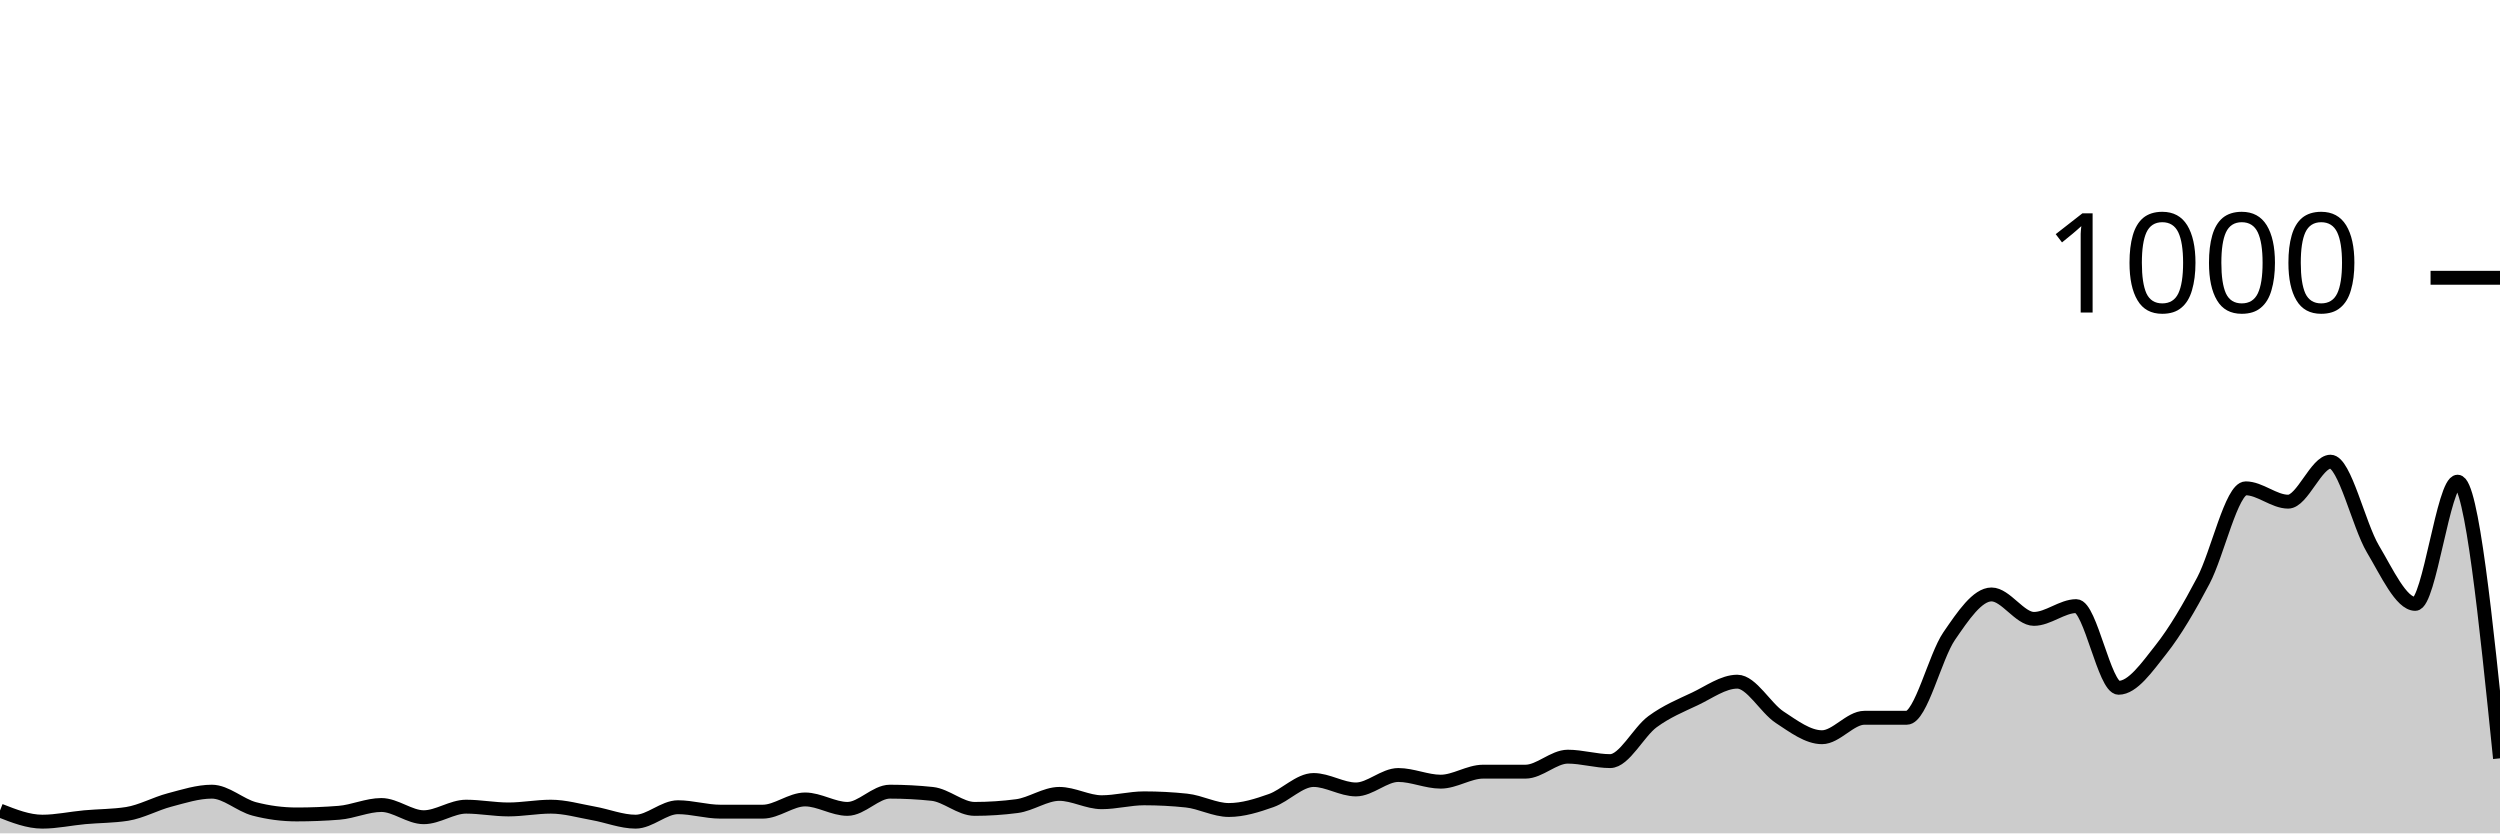
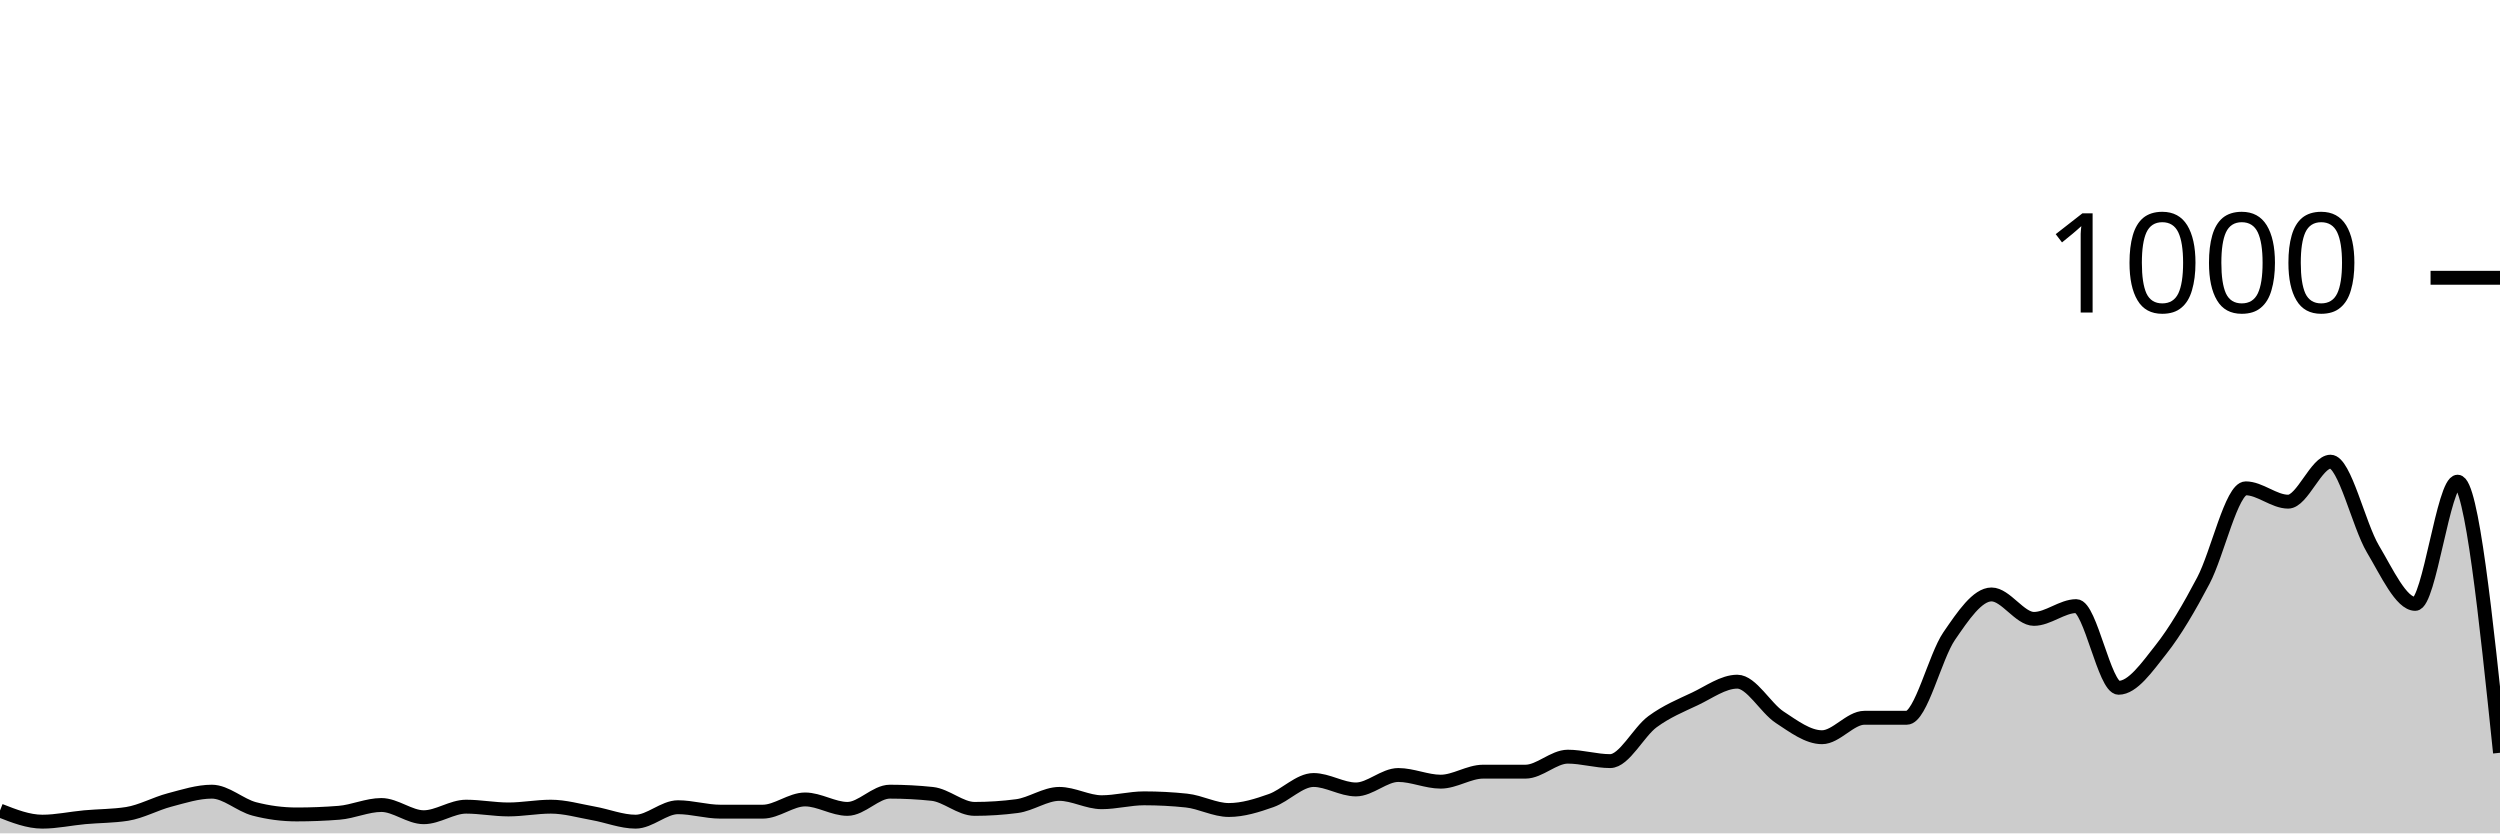
<svg xmlns="http://www.w3.org/2000/svg" viewBox="0 0 180 60">
  <g transform="translate(0,20)">
-     <path class="area" fill="rgba(0, 0, 0, 0.2)" d="M0,38.36C1.017,38.76,2.034,39.16,3.051,39.16C4.068,39.16,5.085,38.933,6.102,38.84C7.119,38.747,8.136,38.76,9.153,38.6C10.169,38.44,11.186,37.867,12.203,37.6C13.22,37.333,14.237,37,15.254,37C16.271,37,17.288,37.973,18.305,38.24C19.322,38.507,20.339,38.64,21.356,38.64C22.373,38.64,23.39,38.6,24.407,38.52C25.424,38.44,26.441,37.96,27.458,37.96C28.475,37.96,29.492,38.84,30.508,38.84C31.525,38.84,32.542,38.08,33.559,38.08C34.576,38.08,35.593,38.28,36.61,38.28C37.627,38.28,38.644,38.08,39.661,38.08C40.678,38.08,41.695,38.38,42.712,38.56C43.729,38.74,44.746,39.16,45.763,39.16C46.78,39.16,47.797,38.12,48.814,38.12C49.831,38.12,50.847,38.44,51.864,38.44C52.881,38.44,53.898,38.44,54.915,38.44C55.932,38.44,56.949,37.56,57.966,37.56C58.983,37.56,60,38.24,61.017,38.24C62.034,38.24,63.051,37,64.068,37C65.085,37,66.102,37.053,67.119,37.16C68.136,37.267,69.153,38.24,70.169,38.24C71.186,38.24,72.203,38.173,73.22,38.04C74.237,37.907,75.254,37.16,76.271,37.16C77.288,37.16,78.305,37.76,79.322,37.76C80.339,37.76,81.356,37.48,82.373,37.48C83.39,37.48,84.407,37.533,85.424,37.64C86.441,37.747,87.458,38.32,88.475,38.32C89.492,38.32,90.508,38,91.525,37.64C92.542,37.28,93.559,36.16,94.576,36.16C95.593,36.16,96.61,36.84,97.627,36.84C98.644,36.84,99.661,35.8,100.678,35.8C101.695,35.8,102.712,36.28,103.729,36.28C104.746,36.28,105.763,35.56,106.78,35.56C107.797,35.56,108.814,35.56,109.831,35.56C110.847,35.56,111.864,34.48,112.881,34.48C113.898,34.48,114.915,34.8,115.932,34.8C116.949,34.8,117.966,32.707,118.983,31.96C120,31.213,121.017,30.8,122.034,30.32C123.051,29.84,124.068,29.08,125.085,29.08C126.102,29.08,127.119,30.973,128.136,31.64C129.153,32.307,130.169,33.08,131.186,33.08C132.203,33.08,133.22,31.68,134.237,31.68C135.254,31.68,136.271,31.68,137.288,31.68C138.305,31.68,139.322,27.28,140.339,25.8C141.356,24.32,142.373,22.8,143.39,22.8C144.407,22.8,145.424,24.56,146.441,24.56C147.458,24.56,148.475,23.64,149.492,23.64C150.508,23.64,151.525,29.52,152.542,29.52C153.559,29.52,154.576,28.047,155.593,26.76C156.61,25.473,157.627,23.733,158.644,21.8C159.661,19.867,160.678,15.16,161.695,15.16C162.712,15.16,163.729,16.12,164.746,16.12C165.763,16.12,166.78,13.24,167.797,13.24C168.814,13.24,169.831,17.813,170.847,19.52C171.864,21.227,172.881,23.48,173.898,23.48C174.915,23.48,175.932,14.68,176.949,14.68C177.966,14.68,178.983,24.64,180,34.6L180,40C178.983,40,177.966,40,176.949,40C175.932,40,174.915,40,173.898,40C172.881,40,171.864,40,170.847,40C169.831,40,168.814,40,167.797,40C166.78,40,165.763,40,164.746,40C163.729,40,162.712,40,161.695,40C160.678,40,159.661,40,158.644,40C157.627,40,156.61,40,155.593,40C154.576,40,153.559,40,152.542,40C151.525,40,150.508,40,149.492,40C148.475,40,147.458,40,146.441,40C145.424,40,144.407,40,143.39,40C142.373,40,141.356,40,140.339,40C139.322,40,138.305,40,137.288,40C136.271,40,135.254,40,134.237,40C133.22,40,132.203,40,131.186,40C130.169,40,129.153,40,128.136,40C127.119,40,126.102,40,125.085,40C124.068,40,123.051,40,122.034,40C121.017,40,120,40,118.983,40C117.966,40,116.949,40,115.932,40C114.915,40,113.898,40,112.881,40C111.864,40,110.847,40,109.831,40C108.814,40,107.797,40,106.78,40C105.763,40,104.746,40,103.729,40C102.712,40,101.695,40,100.678,40C99.661,40,98.644,40,97.627,40C96.61,40,95.593,40,94.576,40C93.559,40,92.542,40,91.525,40C90.508,40,89.492,40,88.475,40C87.458,40,86.441,40,85.424,40C84.407,40,83.39,40,82.373,40C81.356,40,80.339,40,79.322,40C78.305,40,77.288,40,76.271,40C75.254,40,74.237,40,73.22,40C72.203,40,71.186,40,70.169,40C69.153,40,68.136,40,67.119,40C66.102,40,65.085,40,64.068,40C63.051,40,62.034,40,61.017,40C60,40,58.983,40,57.966,40C56.949,40,55.932,40,54.915,40C53.898,40,52.881,40,51.864,40C50.847,40,49.831,40,48.814,40C47.797,40,46.78,40,45.763,40C44.746,40,43.729,40,42.712,40C41.695,40,40.678,40,39.661,40C38.644,40,37.627,40,36.61,40C35.593,40,34.576,40,33.559,40C32.542,40,31.525,40,30.508,40C29.492,40,28.475,40,27.458,40C26.441,40,25.424,40,24.407,40C23.39,40,22.373,40,21.356,40C20.339,40,19.322,40,18.305,40C17.288,40,16.271,40,15.254,40C14.237,40,13.22,40,12.203,40C11.186,40,10.169,40,9.153,40C8.136,40,7.119,40,6.102,40C5.085,40,4.068,40,3.051,40C2.034,40,1.017,40,0,40Z" />
-     <path class="line" stroke="black" fill="none" d="M0,38.36C1.017,38.76,2.034,39.16,3.051,39.16C4.068,39.16,5.085,38.933,6.102,38.84C7.119,38.747,8.136,38.76,9.153,38.6C10.169,38.44,11.186,37.867,12.203,37.6C13.22,37.333,14.237,37,15.254,37C16.271,37,17.288,37.973,18.305,38.24C19.322,38.507,20.339,38.64,21.356,38.64C22.373,38.64,23.39,38.6,24.407,38.52C25.424,38.44,26.441,37.96,27.458,37.96C28.475,37.96,29.492,38.84,30.508,38.84C31.525,38.84,32.542,38.08,33.559,38.08C34.576,38.08,35.593,38.28,36.61,38.28C37.627,38.28,38.644,38.08,39.661,38.08C40.678,38.08,41.695,38.38,42.712,38.56C43.729,38.74,44.746,39.16,45.763,39.16C46.78,39.16,47.797,38.12,48.814,38.12C49.831,38.12,50.847,38.44,51.864,38.44C52.881,38.44,53.898,38.44,54.915,38.44C55.932,38.44,56.949,37.56,57.966,37.56C58.983,37.56,60,38.24,61.017,38.24C62.034,38.24,63.051,37,64.068,37C65.085,37,66.102,37.053,67.119,37.16C68.136,37.267,69.153,38.24,70.169,38.24C71.186,38.24,72.203,38.173,73.22,38.04C74.237,37.907,75.254,37.16,76.271,37.16C77.288,37.16,78.305,37.76,79.322,37.76C80.339,37.76,81.356,37.48,82.373,37.48C83.39,37.48,84.407,37.533,85.424,37.64C86.441,37.747,87.458,38.32,88.475,38.32C89.492,38.32,90.508,38,91.525,37.64C92.542,37.28,93.559,36.16,94.576,36.16C95.593,36.16,96.61,36.84,97.627,36.84C98.644,36.84,99.661,35.8,100.678,35.8C101.695,35.8,102.712,36.28,103.729,36.28C104.746,36.28,105.763,35.56,106.78,35.56C107.797,35.56,108.814,35.56,109.831,35.56C110.847,35.56,111.864,34.48,112.881,34.48C113.898,34.48,114.915,34.8,115.932,34.8C116.949,34.8,117.966,32.707,118.983,31.96C120,31.213,121.017,30.8,122.034,30.32C123.051,29.84,124.068,29.08,125.085,29.08C126.102,29.08,127.119,30.973,128.136,31.64C129.153,32.307,130.169,33.08,131.186,33.08C132.203,33.08,133.22,31.68,134.237,31.68C135.254,31.68,136.271,31.68,137.288,31.68C138.305,31.68,139.322,27.28,140.339,25.8C141.356,24.32,142.373,22.8,143.39,22.8C144.407,22.8,145.424,24.56,146.441,24.56C147.458,24.56,148.475,23.64,149.492,23.64C150.508,23.64,151.525,29.52,152.542,29.52C153.559,29.52,154.576,28.047,155.593,26.76C156.61,25.473,157.627,23.733,158.644,21.8C159.661,19.867,160.678,15.16,161.695,15.16C162.712,15.16,163.729,16.12,164.746,16.12C165.763,16.12,166.78,13.24,167.797,13.24C168.814,13.24,169.831,17.813,170.847,19.52C171.864,21.227,172.881,23.48,173.898,23.48C174.915,23.48,175.932,14.68,176.949,14.68C177.966,14.68,178.983,24.64,180,34.6" />
+     <path class="area" fill="rgba(0, 0, 0, 0.2)" d="M0,38.36C1.017,38.76,2.034,39.16,3.051,39.16C4.068,39.16,5.085,38.933,6.102,38.84C7.119,38.747,8.136,38.76,9.153,38.6C10.169,38.44,11.186,37.867,12.203,37.6C13.22,37.333,14.237,37,15.254,37C16.271,37,17.288,37.973,18.305,38.24C19.322,38.507,20.339,38.64,21.356,38.64C22.373,38.64,23.39,38.6,24.407,38.52C25.424,38.44,26.441,37.96,27.458,37.96C28.475,37.96,29.492,38.84,30.508,38.84C31.525,38.84,32.542,38.08,33.559,38.08C34.576,38.08,35.593,38.28,36.61,38.28C37.627,38.28,38.644,38.08,39.661,38.08C40.678,38.08,41.695,38.38,42.712,38.56C43.729,38.74,44.746,39.16,45.763,39.16C46.78,39.16,47.797,38.12,48.814,38.12C49.831,38.12,50.847,38.44,51.864,38.44C52.881,38.44,53.898,38.44,54.915,38.44C55.932,38.44,56.949,37.56,57.966,37.56C58.983,37.56,60,38.24,61.017,38.24C62.034,38.24,63.051,37,64.068,37C65.085,37,66.102,37.053,67.119,37.16C68.136,37.267,69.153,38.24,70.169,38.24C71.186,38.24,72.203,38.173,73.22,38.04C74.237,37.907,75.254,37.16,76.271,37.16C77.288,37.16,78.305,37.76,79.322,37.76C80.339,37.76,81.356,37.48,82.373,37.48C83.39,37.48,84.407,37.533,85.424,37.64C86.441,37.747,87.458,38.32,88.475,38.32C89.492,38.32,90.508,38,91.525,37.64C92.542,37.28,93.559,36.16,94.576,36.16C95.593,36.16,96.61,36.84,97.627,36.84C98.644,36.84,99.661,35.8,100.678,35.8C101.695,35.8,102.712,36.28,103.729,36.28C104.746,36.28,105.763,35.56,106.78,35.56C107.797,35.56,108.814,35.56,109.831,35.56C110.847,35.56,111.864,34.48,112.881,34.48C113.898,34.48,114.915,34.8,115.932,34.8C116.949,34.8,117.966,32.707,118.983,31.96C120,31.213,121.017,30.8,122.034,30.32C123.051,29.84,124.068,29.08,125.085,29.08C126.102,29.08,127.119,30.973,128.136,31.64C129.153,32.307,130.169,33.08,131.186,33.08C132.203,33.08,133.22,31.68,134.237,31.68C135.254,31.68,136.271,31.68,137.288,31.68C138.305,31.68,139.322,27.28,140.339,25.8C141.356,24.32,142.373,22.8,143.39,22.8C144.407,22.8,145.424,24.56,146.441,24.56C147.458,24.56,148.475,23.64,149.492,23.64C150.508,23.64,151.525,29.52,152.542,29.52C153.559,29.52,154.576,28.047,155.593,26.76C156.61,25.473,157.627,23.733,158.644,21.8C159.661,19.867,160.678,15.16,161.695,15.16C162.712,15.16,163.729,16.12,164.746,16.12C165.763,16.12,166.78,13.24,167.797,13.24C168.814,13.24,169.831,17.813,170.847,19.52C171.864,21.227,172.881,23.48,173.898,23.48C174.915,23.48,175.932,14.68,176.949,14.68C177.966,14.68,178.983,24.44,180,34.2L180,40C178.983,40,177.966,40,176.949,40C175.932,40,174.915,40,173.898,40C172.881,40,171.864,40,170.847,40C169.831,40,168.814,40,167.797,40C166.78,40,165.763,40,164.746,40C163.729,40,162.712,40,161.695,40C160.678,40,159.661,40,158.644,40C157.627,40,156.61,40,155.593,40C154.576,40,153.559,40,152.542,40C151.525,40,150.508,40,149.492,40C148.475,40,147.458,40,146.441,40C145.424,40,144.407,40,143.39,40C142.373,40,141.356,40,140.339,40C139.322,40,138.305,40,137.288,40C136.271,40,135.254,40,134.237,40C133.22,40,132.203,40,131.186,40C130.169,40,129.153,40,128.136,40C127.119,40,126.102,40,125.085,40C124.068,40,123.051,40,122.034,40C121.017,40,120,40,118.983,40C117.966,40,116.949,40,115.932,40C114.915,40,113.898,40,112.881,40C111.864,40,110.847,40,109.831,40C108.814,40,107.797,40,106.78,40C105.763,40,104.746,40,103.729,40C102.712,40,101.695,40,100.678,40C99.661,40,98.644,40,97.627,40C96.61,40,95.593,40,94.576,40C93.559,40,92.542,40,91.525,40C90.508,40,89.492,40,88.475,40C87.458,40,86.441,40,85.424,40C84.407,40,83.39,40,82.373,40C81.356,40,80.339,40,79.322,40C78.305,40,77.288,40,76.271,40C75.254,40,74.237,40,73.22,40C72.203,40,71.186,40,70.169,40C69.153,40,68.136,40,67.119,40C66.102,40,65.085,40,64.068,40C63.051,40,62.034,40,61.017,40C60,40,58.983,40,57.966,40C56.949,40,55.932,40,54.915,40C53.898,40,52.881,40,51.864,40C50.847,40,49.831,40,48.814,40C47.797,40,46.78,40,45.763,40C44.746,40,43.729,40,42.712,40C41.695,40,40.678,40,39.661,40C38.644,40,37.627,40,36.61,40C35.593,40,34.576,40,33.559,40C32.542,40,31.525,40,30.508,40C29.492,40,28.475,40,27.458,40C26.441,40,25.424,40,24.407,40C23.39,40,22.373,40,21.356,40C20.339,40,19.322,40,18.305,40C17.288,40,16.271,40,15.254,40C14.237,40,13.22,40,12.203,40C11.186,40,10.169,40,9.153,40C8.136,40,7.119,40,6.102,40C5.085,40,4.068,40,3.051,40C2.034,40,1.017,40,0,40Z" />
+     <path class="line" stroke="black" fill="none" d="M0,38.36C1.017,38.76,2.034,39.16,3.051,39.16C4.068,39.16,5.085,38.933,6.102,38.84C7.119,38.747,8.136,38.76,9.153,38.6C10.169,38.44,11.186,37.867,12.203,37.6C13.22,37.333,14.237,37,15.254,37C16.271,37,17.288,37.973,18.305,38.24C19.322,38.507,20.339,38.64,21.356,38.64C22.373,38.64,23.39,38.6,24.407,38.52C25.424,38.44,26.441,37.96,27.458,37.96C28.475,37.96,29.492,38.84,30.508,38.84C31.525,38.84,32.542,38.08,33.559,38.08C34.576,38.08,35.593,38.28,36.61,38.28C37.627,38.28,38.644,38.08,39.661,38.08C40.678,38.08,41.695,38.38,42.712,38.56C43.729,38.74,44.746,39.16,45.763,39.16C46.78,39.16,47.797,38.12,48.814,38.12C49.831,38.12,50.847,38.44,51.864,38.44C52.881,38.44,53.898,38.44,54.915,38.44C55.932,38.44,56.949,37.56,57.966,37.56C58.983,37.56,60,38.24,61.017,38.24C62.034,38.24,63.051,37,64.068,37C65.085,37,66.102,37.053,67.119,37.16C68.136,37.267,69.153,38.24,70.169,38.24C71.186,38.24,72.203,38.173,73.22,38.04C74.237,37.907,75.254,37.16,76.271,37.16C77.288,37.16,78.305,37.76,79.322,37.76C80.339,37.76,81.356,37.48,82.373,37.48C83.39,37.48,84.407,37.533,85.424,37.64C86.441,37.747,87.458,38.32,88.475,38.32C89.492,38.32,90.508,38,91.525,37.64C92.542,37.28,93.559,36.16,94.576,36.16C95.593,36.16,96.61,36.84,97.627,36.84C98.644,36.84,99.661,35.8,100.678,35.8C101.695,35.8,102.712,36.28,103.729,36.28C104.746,36.28,105.763,35.56,106.78,35.56C107.797,35.56,108.814,35.56,109.831,35.56C110.847,35.56,111.864,34.48,112.881,34.48C113.898,34.48,114.915,34.8,115.932,34.8C116.949,34.8,117.966,32.707,118.983,31.96C120,31.213,121.017,30.8,122.034,30.32C123.051,29.84,124.068,29.08,125.085,29.08C126.102,29.08,127.119,30.973,128.136,31.64C129.153,32.307,130.169,33.08,131.186,33.08C132.203,33.08,133.22,31.68,134.237,31.68C135.254,31.68,136.271,31.68,137.288,31.68C138.305,31.68,139.322,27.28,140.339,25.8C141.356,24.32,142.373,22.8,143.39,22.8C144.407,22.8,145.424,24.56,146.441,24.56C147.458,24.56,148.475,23.64,149.492,23.64C150.508,23.64,151.525,29.52,152.542,29.52C153.559,29.52,154.576,28.047,155.593,26.76C156.61,25.473,157.627,23.733,158.644,21.8C159.661,19.867,160.678,15.16,161.695,15.16C162.712,15.16,163.729,16.12,164.746,16.12C165.763,16.12,166.78,13.24,167.797,13.24C168.814,13.24,169.831,17.813,170.847,19.52C171.864,21.227,172.881,23.48,173.898,23.48C174.915,23.48,175.932,14.68,176.949,14.68C177.966,14.68,178.983,24.44,180,34.2" />
    <path class="axis-ceiling" stroke-width="1" stroke="black" fill="none" d="M175,0L180,0" />
    <text class="axis-ceiling-label" font-family="sans-serif" text-anchor="end" font-size="10px" x="170" y="2.5">1000</text>
  </g>
</svg>
